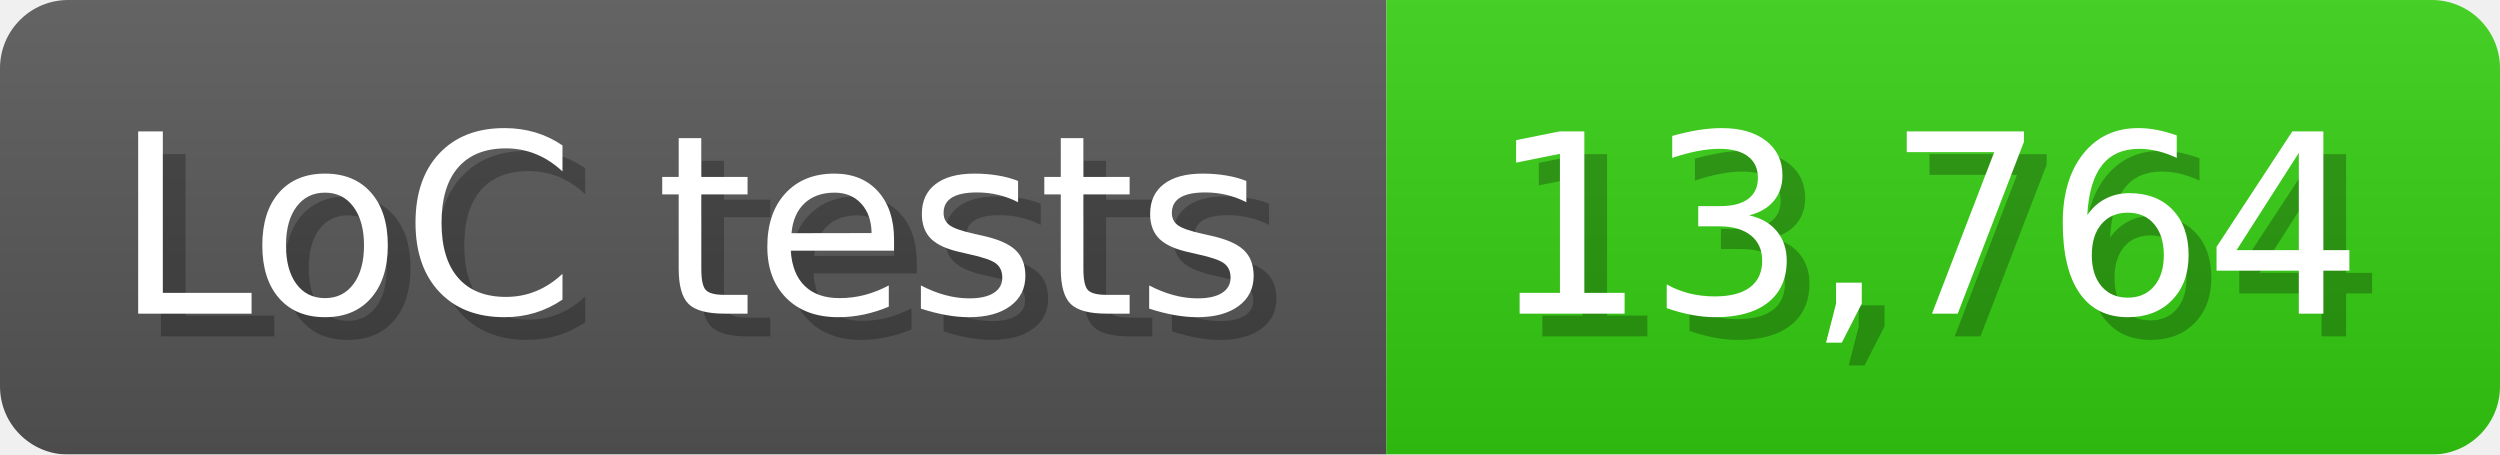
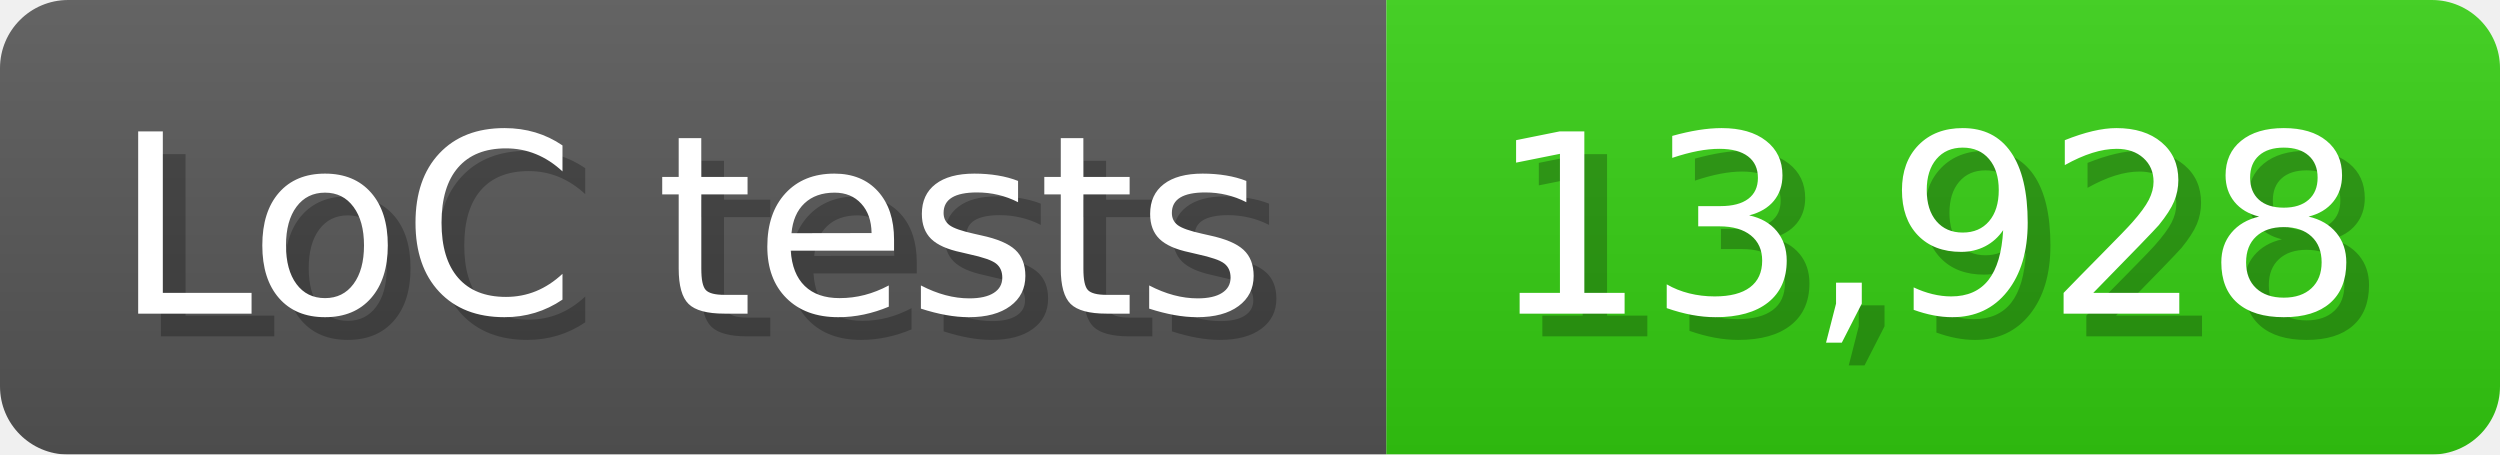
<svg xmlns="http://www.w3.org/2000/svg" width="110" height="20" viewBox="0 0 1100 200">
  <linearGradient id="a" x2="0" y2="100%">
    <stop offset="0" stop-opacity=".1" stop-color="#EEE" />
    <stop offset="1" stop-opacity=".1" />
  </linearGradient>
  <mask id="m">
    <rect width="1100" height="200" rx="30" fill="#FFF" />
  </mask>
  <g mask="url(#m)">
    <rect width="610" height="200" fill="#555" />
    <rect width="490" height="200" fill="#3C1" x="610" />
    <rect width="1100" height="200" fill="url(#a)" />
  </g>
  <g fill="#fff" text-anchor="start" font-family="Verdana,DejaVu Sans,sans-serif" font-size="110">
    <text x="60" y="148" textLength="510" fill="#000" opacity="0.25">LoC tests</text>
    <text x="50" y="138" textLength="510">LoC tests</text>
-     <text x="665" y="148" textLength="390" fill="#000" opacity="0.25">13,764</text>
-     <text x="655" y="138" textLength="390">13,764</text>
+     <text x="665" y="148" textLength="390" fill="#000" opacity="0.25">13,928</text>
+     <text x="655" y="138" textLength="390">13,928</text>
  </g>
</svg>
